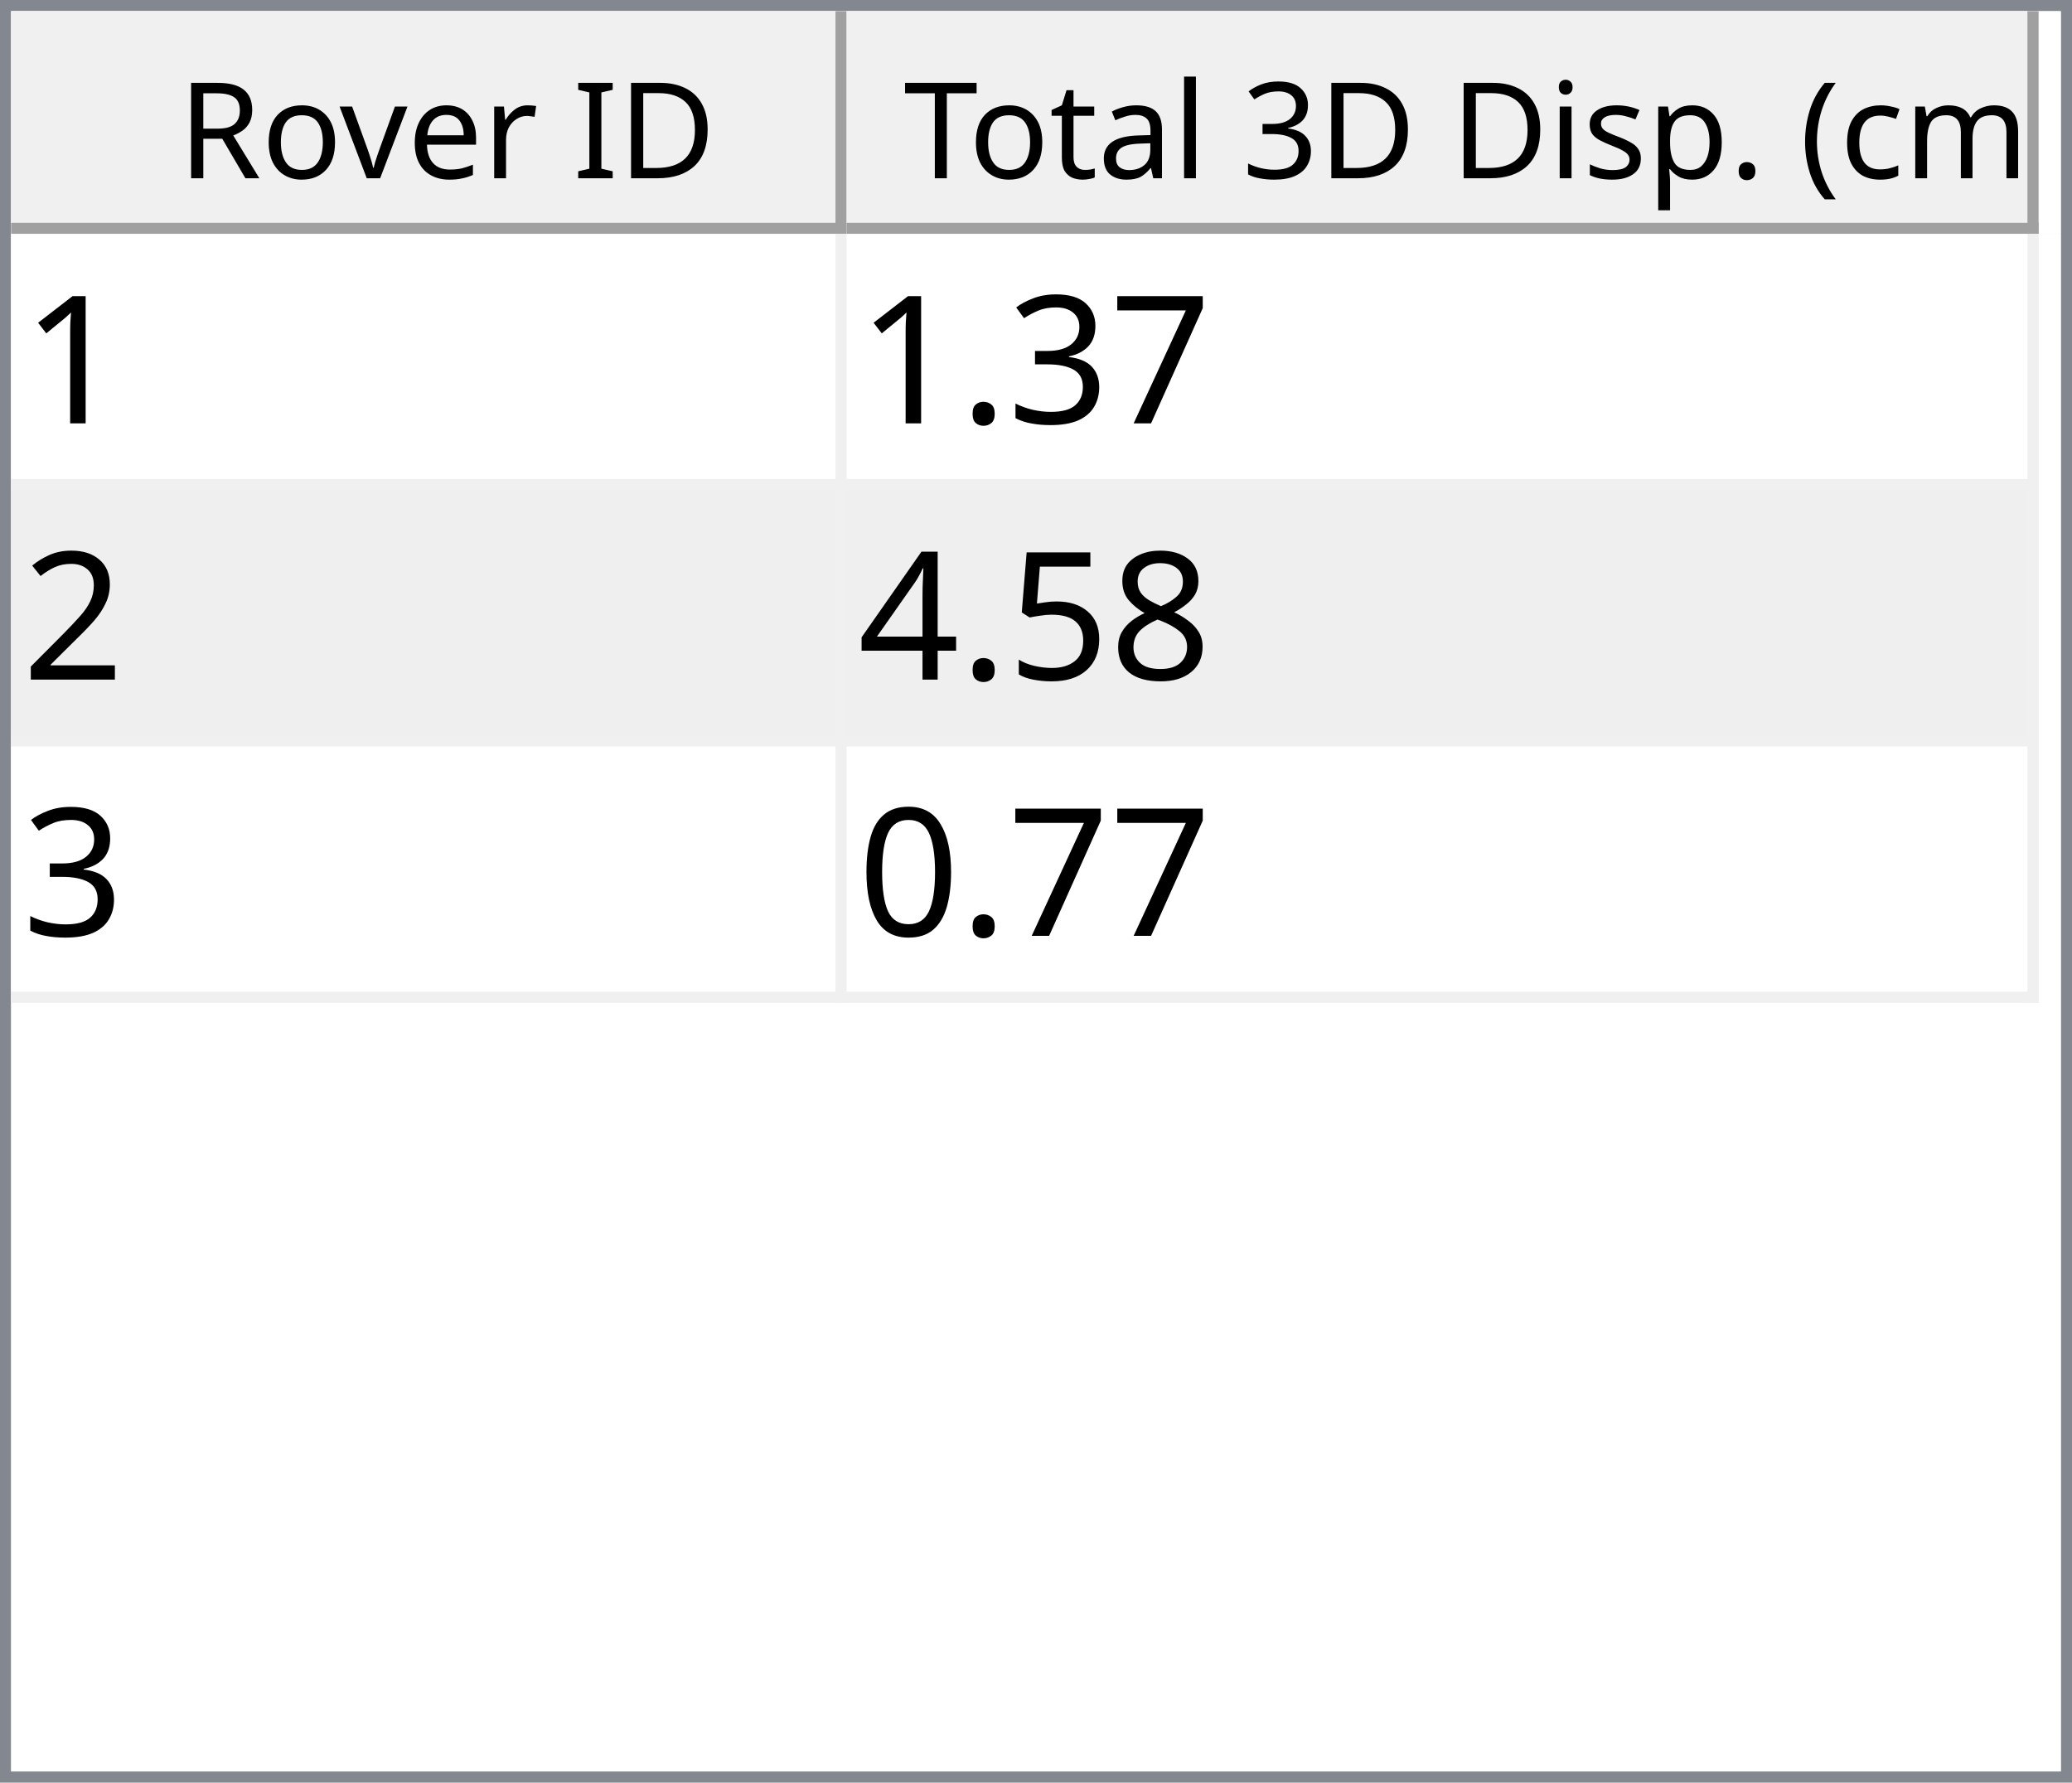
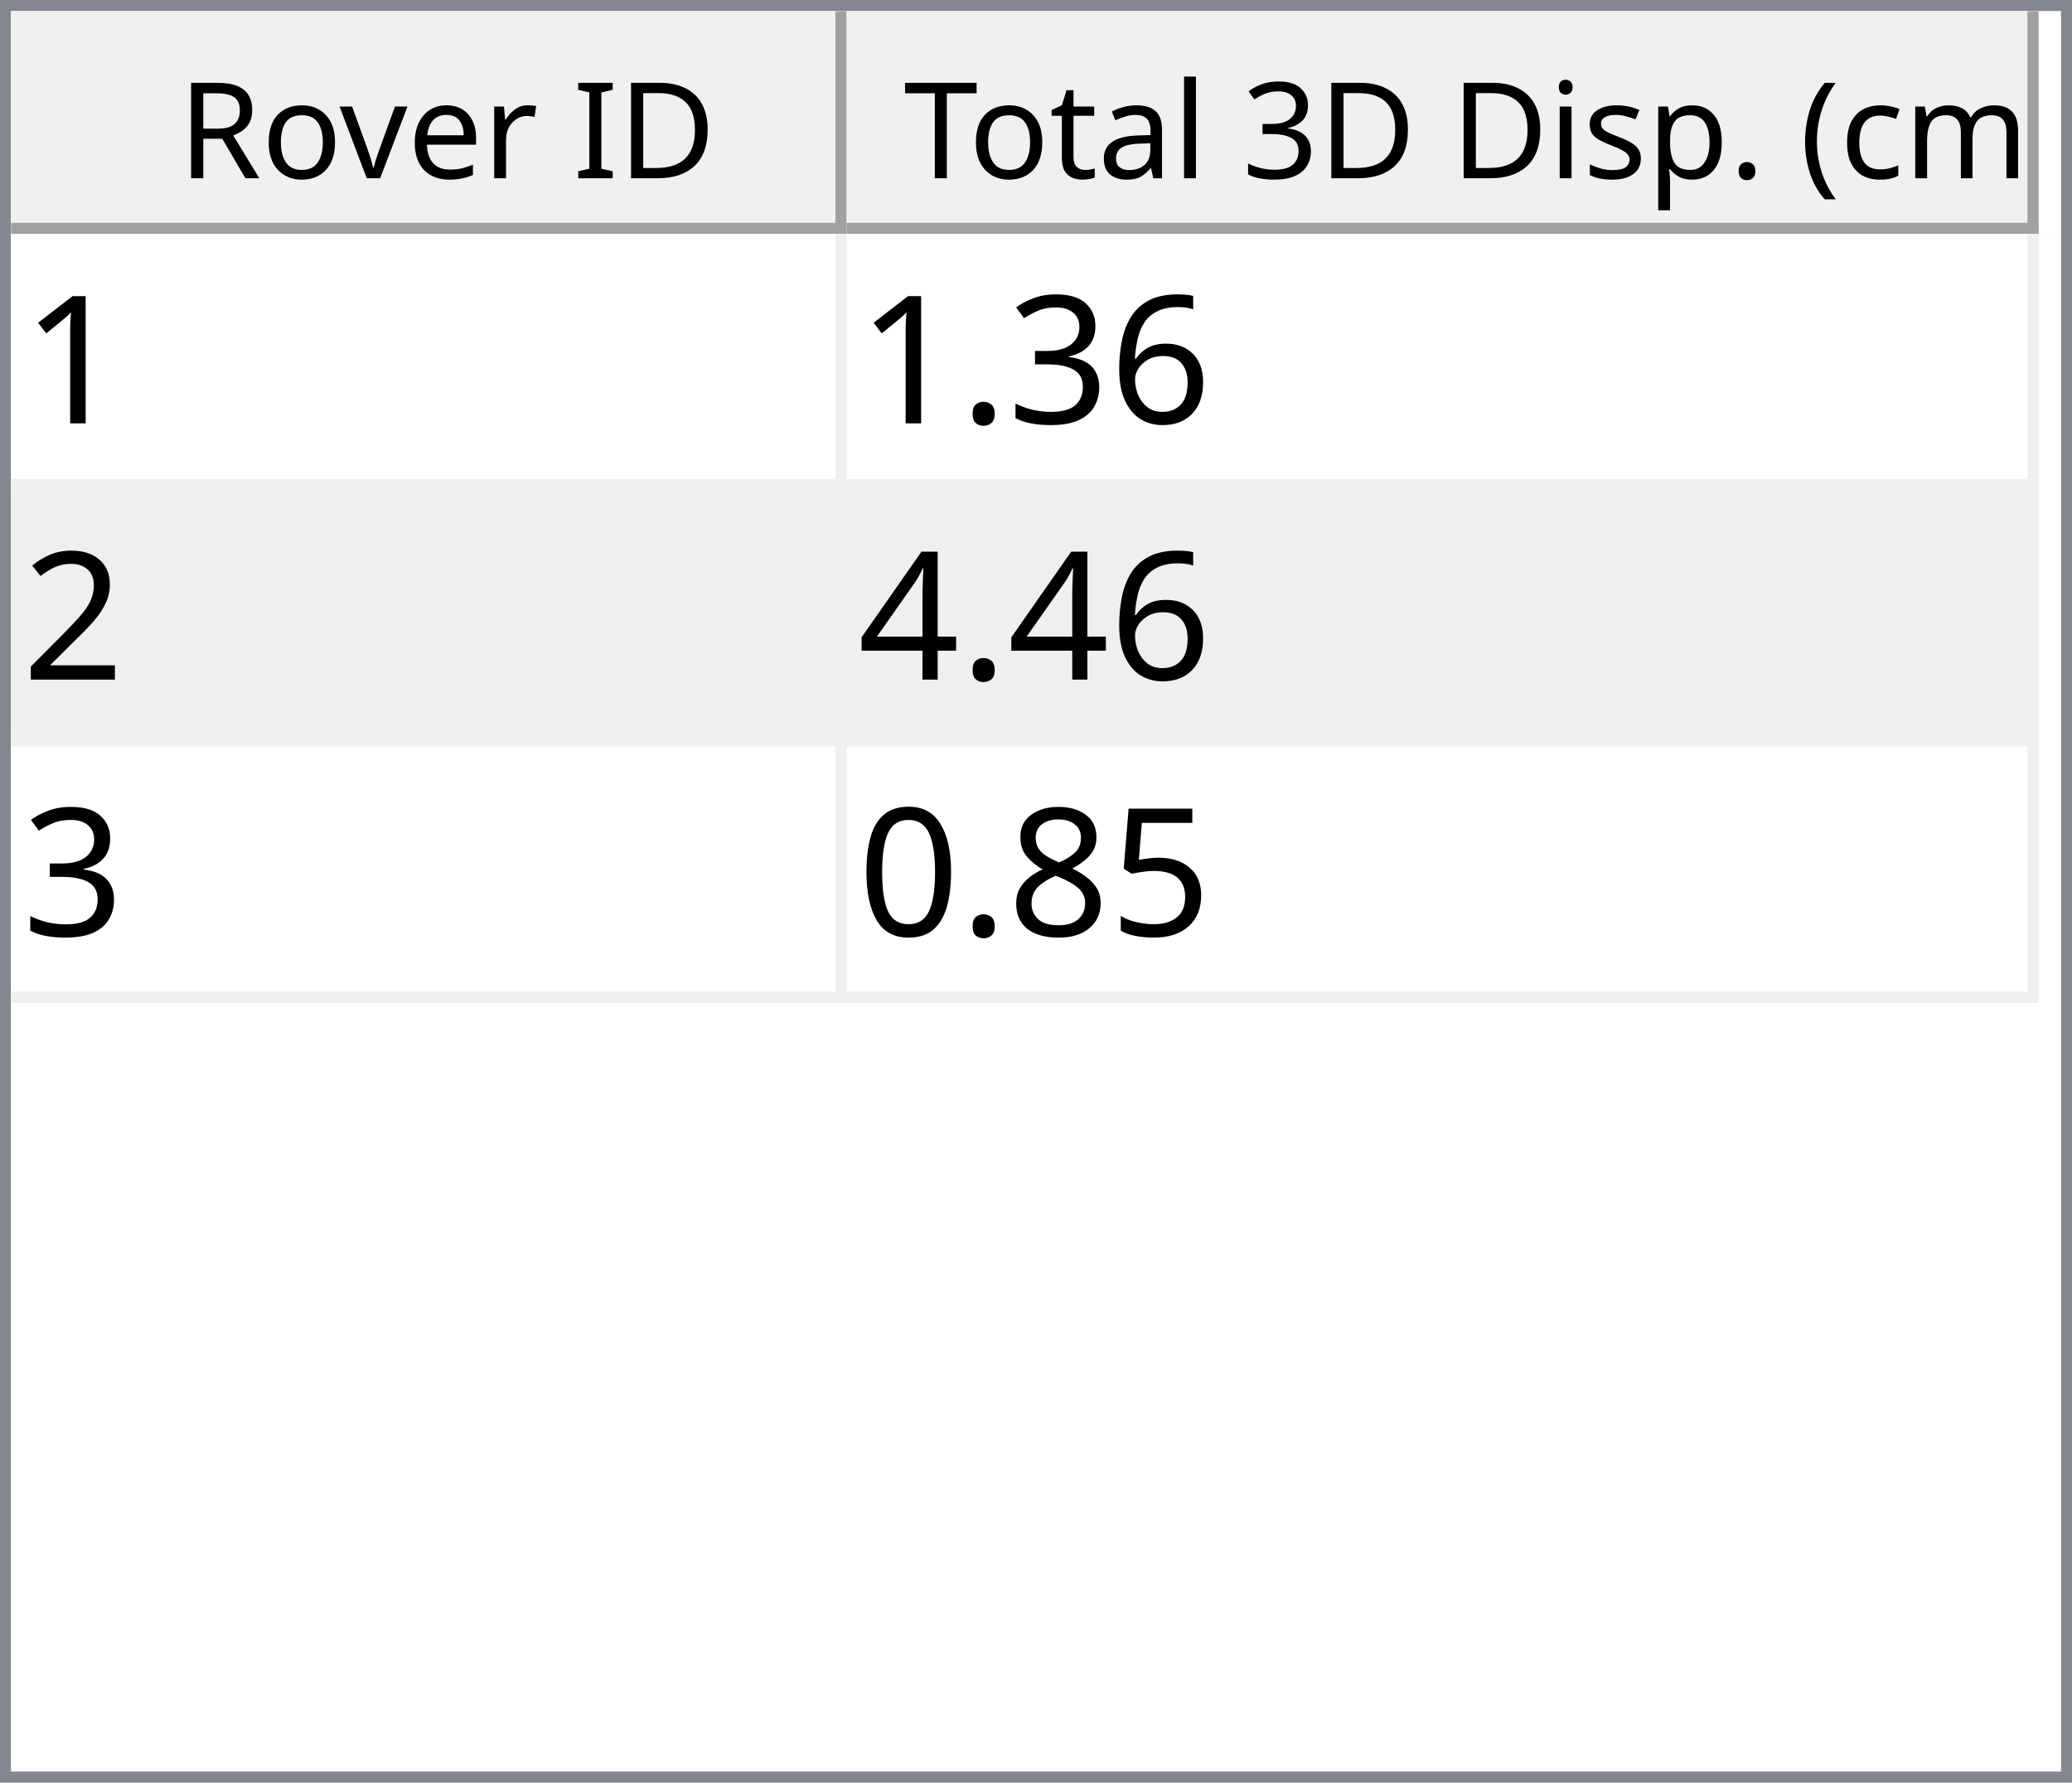
<svg xmlns="http://www.w3.org/2000/svg" style="fill-opacity:1; color-rendering:auto; color-interpolation:auto; text-rendering:auto; stroke:black; stroke-linecap:square; stroke-miterlimit:10; shape-rendering:auto; stroke-opacity:1; fill:black; stroke-dasharray:none; font-weight:normal; stroke-width:1; font-family:'Dialog'; font-style:normal; stroke-linejoin:miter; font-size:12px; stroke-dashoffset:0; image-rendering:auto;" width="186" height="160">
  <defs id="genericDefs" />
  <g>
    <defs id="defs1">
      <clipPath clipPathUnits="userSpaceOnUse" id="clipPath1">
        <path d="M0 0 L186 0 L186 160 L0 160 L0 0 Z" />
      </clipPath>
      <clipPath clipPathUnits="userSpaceOnUse" id="clipPath2">
        <path d="M0 0 L0 160 L186 160 L186 0 Z" />
      </clipPath>
      <clipPath clipPathUnits="userSpaceOnUse" id="clipPath3">
        <path d="M0 0 L0 20 L184 20 L184 0 Z" />
      </clipPath>
      <clipPath clipPathUnits="userSpaceOnUse" id="clipPath4">
        <path d="M0 0 L0 20 L75 20 L75 0 Z" />
      </clipPath>
      <clipPath clipPathUnits="userSpaceOnUse" id="clipPath5">
        <path d="M1 1 L1 19 L74 19 L74 1 Z" />
      </clipPath>
      <clipPath clipPathUnits="userSpaceOnUse" id="clipPath6">
        <path d="M0 0 L0 18 L73 18 L73 0 Z" />
      </clipPath>
      <clipPath clipPathUnits="userSpaceOnUse" id="clipPath7">
        <path d="M-0.5 -0.5 L-0.5 19.5 L74.5 19.5 L74.5 -0.5 Z" />
      </clipPath>
      <clipPath clipPathUnits="userSpaceOnUse" id="clipPath8">
        <path d="M0 0 L0 20 L107 20 L107 0 Z" />
      </clipPath>
      <clipPath clipPathUnits="userSpaceOnUse" id="clipPath9">
        <path d="M1 1 L1 19 L106 19 L106 1 Z" />
      </clipPath>
      <clipPath clipPathUnits="userSpaceOnUse" id="clipPath10">
        <path d="M0 0 L0 18 L105 18 L105 0 Z" />
      </clipPath>
      <clipPath clipPathUnits="userSpaceOnUse" id="clipPath11">
        <path d="M-0.5 -0.5 L-0.5 19.5 L106.5 19.5 L106.5 -0.5 Z" />
      </clipPath>
      <clipPath clipPathUnits="userSpaceOnUse" id="clipPath12">
        <path d="M0 0 L0 138 L184 138 L184 0 Z" />
      </clipPath>
      <clipPath clipPathUnits="userSpaceOnUse" id="clipPath13">
        <path d="M0 0 L0 69 L182 69 L182 0 Z" />
      </clipPath>
      <clipPath clipPathUnits="userSpaceOnUse" id="clipPath14">
        <path d="M-0.5 -0.5 L-0.5 68.5 L181.5 68.5 L181.5 -0.5 Z" />
      </clipPath>
      <clipPath clipPathUnits="userSpaceOnUse" id="clipPath15">
        <path d="M0 0 L0 22 L74 22 L74 0 Z" />
      </clipPath>
      <clipPath clipPathUnits="userSpaceOnUse" id="clipPath16">
        <path d="M0 0 L0 22 L106 22 L106 0 Z" />
      </clipPath>
      <font horiz-adv-x="64.551" id="font1">
        <font-face ascent="107.91" descent="25.098" units-per-em="100" style="font-style:normal; font-family:Segoe UI; font-weight:normal;" />
        <missing-glyph horiz-adv-x="64.551" d="M8.109 0 L8.109 68.266 L56.453 68.266 L56.453 0 L8.109 0 ZM15.328 7.234 L49.219 7.234 L49.219 61.031 L15.328 61.031 L15.328 7.234 Z" />
        <glyph unicode="D" horiz-adv-x="70.117" d="M9.188 0 L9.188 70.016 L28.516 70.016 Q65.531 70.016 65.531 35.891 Q65.531 19.672 55.25 9.836 Q44.969 0 27.734 0 L9.188 0 ZM17.391 62.594 L17.391 7.422 L27.828 7.422 Q41.609 7.422 49.273 14.797 Q56.938 22.172 56.938 35.688 Q56.938 62.594 28.328 62.594 L17.391 62.594 Z" />
        <glyph unicode="I" horiz-adv-x="26.611" d="M17.391 0 L9.188 0 L9.188 70.016 L17.391 70.016 L17.391 0 Z" />
        <glyph unicode=" " horiz-adv-x="27.393" d="" />
        <glyph unicode="r" horiz-adv-x="34.766" d="M34.188 41.891 Q32.078 43.5 28.125 43.5 Q23 43.5 19.555 38.672 Q16.109 33.844 16.109 25.484 L16.109 0 L8.109 0 L8.109 50 L16.109 50 L16.109 39.703 L16.312 39.703 Q18.016 44.969 21.531 47.922 Q25.047 50.875 29.391 50.875 Q32.516 50.875 34.188 50.203 L34.188 41.891 Z" />
        <glyph unicode="e" horiz-adv-x="52.295" d="M48.297 23 L12.984 23 Q13.188 14.656 17.484 10.109 Q21.781 5.562 29.297 5.562 Q37.75 5.562 44.828 11.141 L44.828 3.609 Q38.234 -1.172 27.391 -1.172 Q16.797 -1.172 10.742 5.641 Q4.688 12.453 4.688 24.812 Q4.688 36.469 11.305 43.82 Q17.922 51.172 27.734 51.172 Q37.547 51.172 42.922 44.828 Q48.297 38.484 48.297 27.203 L48.297 23 ZM40.094 29.781 Q40.047 36.719 36.75 40.578 Q33.453 44.438 27.594 44.438 Q21.922 44.438 17.969 40.383 Q14.016 36.328 13.094 29.781 L40.094 29.781 Z" />
        <glyph unicode="v" horiz-adv-x="47.9" d="M47.406 50 L27.484 0 L19.625 0 L0.688 50 L9.469 50 L22.172 13.672 Q23.578 9.672 23.922 6.688 L24.125 6.688 Q24.609 10.453 25.688 13.484 L38.969 50 L47.406 50 Z" />
        <glyph unicode="o" horiz-adv-x="58.594" d="M29 -1.172 Q17.922 -1.172 11.305 5.836 Q4.688 12.844 4.688 24.422 Q4.688 37.016 11.57 44.094 Q18.453 51.172 30.172 51.172 Q41.359 51.172 47.633 44.289 Q53.906 37.406 53.906 25.203 Q53.906 13.234 47.141 6.031 Q40.375 -1.172 29 -1.172 ZM29.594 44.438 Q21.875 44.438 17.383 39.188 Q12.891 33.938 12.891 24.703 Q12.891 15.828 17.43 10.695 Q21.969 5.562 29.594 5.562 Q37.359 5.562 41.531 10.594 Q45.703 15.625 45.703 24.906 Q45.703 34.281 41.531 39.359 Q37.359 44.438 29.594 44.438 Z" />
        <glyph unicode="R" horiz-adv-x="59.814" d="M59.375 0 L49.609 0 L37.891 19.625 Q36.281 22.359 34.766 24.289 Q33.25 26.219 31.664 27.438 Q30.078 28.656 28.25 29.219 Q26.422 29.781 24.125 29.781 L17.391 29.781 L17.391 0 L9.188 0 L9.188 70.016 L30.078 70.016 Q34.672 70.016 38.555 68.867 Q42.438 67.719 45.289 65.375 Q48.141 63.031 49.758 59.547 Q51.375 56.062 51.375 51.375 Q51.375 47.703 50.273 44.656 Q49.172 41.609 47.148 39.211 Q45.125 36.812 42.266 35.133 Q39.406 33.453 35.844 32.516 L35.844 32.328 Q37.594 31.547 38.891 30.547 Q40.188 29.547 41.359 28.18 Q42.531 26.812 43.68 25.078 Q44.828 23.344 46.234 21.047 L59.375 0 ZM17.391 62.594 L17.391 37.203 L28.516 37.203 Q31.594 37.203 34.203 38.133 Q36.812 39.062 38.719 40.797 Q40.625 42.531 41.703 45.047 Q42.781 47.562 42.781 50.688 Q42.781 56.297 39.141 59.445 Q35.5 62.594 28.609 62.594 L17.391 62.594 Z" />
        <glyph unicode=")" horiz-adv-x="30.176" d="M8.297 -15.922 L1.172 -15.922 Q16.406 2.344 16.406 26.812 Q16.406 51.469 1.078 70.016 L8.297 70.016 Q23.531 52.156 23.531 26.703 Q23.531 1.375 8.297 -15.922 Z" />
        <glyph unicode="m" horiz-adv-x="86.133" d="M79.109 0 L71.094 0 L71.094 28.719 Q71.094 37.016 68.531 40.727 Q65.969 44.438 59.906 44.438 Q54.781 44.438 51.195 39.75 Q47.609 35.062 47.609 28.516 L47.609 0 L39.594 0 L39.594 29.688 Q39.594 44.438 28.219 44.438 Q22.953 44.438 19.531 40.016 Q16.109 35.594 16.109 28.516 L16.109 0 L8.109 0 L8.109 50 L16.109 50 L16.109 42.094 L16.312 42.094 Q21.625 51.172 31.844 51.172 Q36.969 51.172 40.773 48.312 Q44.578 45.453 46 40.828 Q51.562 51.172 62.594 51.172 Q79.109 51.172 79.109 30.812 L79.109 0 Z" />
        <glyph unicode="c" horiz-adv-x="46.191" d="M42.188 2.297 Q36.422 -1.172 28.516 -1.172 Q17.828 -1.172 11.258 5.789 Q4.688 12.75 4.688 23.828 Q4.688 36.188 11.766 43.68 Q18.844 51.172 30.672 51.172 Q37.25 51.172 42.281 48.734 L42.281 40.531 Q36.719 44.438 30.375 44.438 Q22.703 44.438 17.797 38.945 Q12.891 33.453 12.891 24.516 Q12.891 15.719 17.508 10.641 Q22.125 5.562 29.891 5.562 Q36.422 5.562 42.188 9.906 L42.188 2.297 Z" />
        <glyph unicode="(" horiz-adv-x="30.176" d="M29.109 -15.922 L21.969 -15.922 Q6.844 1.375 6.844 26.703 Q6.844 52.156 21.969 70.016 L29.203 70.016 Q13.875 51.469 13.875 26.812 Q13.875 2.344 29.109 -15.922 Z" />
        <glyph unicode="." horiz-adv-x="21.68" d="M10.891 -1.078 Q8.641 -1.078 7.055 0.539 Q5.469 2.156 5.469 4.391 Q5.469 6.641 7.055 8.273 Q8.641 9.906 10.891 9.906 Q13.188 9.906 14.797 8.273 Q16.406 6.641 16.406 4.391 Q16.406 2.156 14.797 0.539 Q13.188 -1.078 10.891 -1.078 Z" />
        <glyph unicode="p" horiz-adv-x="58.789" d="M16.312 7.234 L16.109 7.234 L16.109 -23 L8.109 -23 L8.109 50 L16.109 50 L16.109 41.219 L16.312 41.219 Q22.219 51.172 33.594 51.172 Q43.266 51.172 48.688 44.461 Q54.109 37.75 54.109 26.469 Q54.109 13.922 48 6.375 Q41.891 -1.172 31.297 -1.172 Q21.578 -1.172 16.312 7.234 ZM16.109 27.391 L16.109 20.406 Q16.109 14.203 20.141 9.883 Q24.172 5.562 30.375 5.562 Q37.641 5.562 41.773 11.133 Q45.906 16.703 45.906 26.609 Q45.906 34.969 42.047 39.703 Q38.188 44.438 31.594 44.438 Q24.609 44.438 20.359 39.578 Q16.109 34.719 16.109 27.391 Z" />
        <glyph unicode="s" horiz-adv-x="42.432" d="M5.078 1.812 L5.078 10.406 Q11.625 5.562 19.484 5.562 Q30.031 5.562 30.031 12.594 Q30.031 14.594 29.125 15.992 Q28.219 17.391 26.68 18.461 Q25.141 19.531 23.07 20.383 Q21 21.234 18.609 22.172 Q15.281 23.484 12.766 24.828 Q10.25 26.172 8.57 27.859 Q6.891 29.547 6.031 31.695 Q5.172 33.844 5.172 36.719 Q5.172 40.234 6.789 42.945 Q8.406 45.656 11.086 47.484 Q13.766 49.312 17.211 50.242 Q20.656 51.172 24.312 51.172 Q30.812 51.172 35.938 48.922 L35.938 40.828 Q30.422 44.438 23.25 44.438 Q21 44.438 19.195 43.922 Q17.391 43.406 16.094 42.477 Q14.797 41.547 14.086 40.258 Q13.375 38.969 13.375 37.406 Q13.375 35.453 14.086 34.133 Q14.797 32.812 16.164 31.789 Q17.531 30.766 19.484 29.938 Q21.438 29.109 23.922 28.125 Q27.25 26.859 29.883 25.516 Q32.516 24.172 34.375 22.484 Q36.234 20.797 37.234 18.602 Q38.234 16.406 38.234 13.375 Q38.234 9.672 36.602 6.938 Q34.969 4.203 32.234 2.398 Q29.5 0.594 25.93 -0.289 Q22.359 -1.172 18.453 -1.172 Q10.75 -1.172 5.078 1.812 Z" />
        <glyph unicode="i" horiz-adv-x="24.219" d="M12.203 62.703 Q10.062 62.703 8.547 64.164 Q7.031 65.625 7.031 67.875 Q7.031 70.125 8.547 71.609 Q10.062 73.094 12.203 73.094 Q14.406 73.094 15.945 71.609 Q17.484 70.125 17.484 67.875 Q17.484 65.719 15.945 64.211 Q14.406 62.703 12.203 62.703 ZM16.109 0 L8.109 0 L8.109 50 L16.109 50 L16.109 0 Z" />
        <glyph unicode="3" horiz-adv-x="53.906" d="M46.531 19.828 Q46.531 15.094 44.75 11.211 Q42.969 7.328 39.719 4.57 Q36.469 1.812 31.93 0.297 Q27.391 -1.219 21.922 -1.219 Q11.922 -1.219 6 2.594 L6 11.188 Q13.094 5.609 22.219 5.609 Q25.875 5.609 28.828 6.539 Q31.781 7.469 33.906 9.227 Q36.031 10.984 37.18 13.477 Q38.328 15.969 38.328 19.094 Q38.328 32.812 18.797 32.812 L12.984 32.812 L12.984 39.594 L18.5 39.594 Q35.797 39.594 35.797 52.484 Q35.797 64.406 22.609 64.406 Q15.188 64.406 8.688 59.422 L8.688 67.188 Q15.375 71.188 24.609 71.188 Q29 71.188 32.57 69.969 Q36.141 68.75 38.68 66.555 Q41.219 64.359 42.609 61.281 Q44 58.203 44 54.5 Q44 40.672 30.031 36.719 L30.031 36.531 Q33.594 36.141 36.625 34.797 Q39.656 33.453 41.852 31.305 Q44.047 29.156 45.289 26.25 Q46.531 23.344 46.531 19.828 Z" />
        <glyph unicode="l" horiz-adv-x="24.219" d="M16.109 0 L8.109 0 L8.109 74.031 L16.109 74.031 L16.109 0 Z" />
        <glyph unicode="a" horiz-adv-x="50.879" d="M43.891 0 L35.891 0 L35.891 7.812 L35.688 7.812 Q30.469 -1.172 20.312 -1.172 Q12.844 -1.172 8.617 2.781 Q4.391 6.734 4.391 13.281 Q4.391 27.297 20.906 29.594 L35.891 31.688 Q35.891 44.438 25.594 44.438 Q16.547 44.438 9.281 38.281 L9.281 46.484 Q16.656 51.172 26.266 51.172 Q43.891 51.172 43.891 32.516 L43.891 0 ZM35.891 25.297 L23.828 23.641 Q18.266 22.859 15.43 20.875 Q12.594 18.891 12.594 13.875 Q12.594 10.203 15.211 7.883 Q17.828 5.562 22.172 5.562 Q28.125 5.562 32.008 9.742 Q35.891 13.922 35.891 20.312 L35.891 25.297 Z" />
        <glyph unicode="t" horiz-adv-x="33.887" d="M31.297 0.484 Q28.469 -1.078 23.828 -1.078 Q10.688 -1.078 10.688 13.578 L10.688 43.172 L2.094 43.172 L2.094 50 L10.688 50 L10.688 62.203 L18.703 64.797 L18.703 50 L31.297 50 L31.297 43.172 L18.703 43.172 L18.703 14.984 Q18.703 9.969 20.414 7.82 Q22.125 5.672 26.078 5.672 Q29.109 5.672 31.297 7.328 L31.297 0.484 Z" />
        <glyph unicode="T" horiz-adv-x="52.393" d="M50.594 62.594 L30.375 62.594 L30.375 0 L22.172 0 L22.172 62.594 L2 62.594 L2 70.016 L50.594 70.016 L50.594 62.594 Z" />
      </font>
      <font horiz-adv-x="75.0" id="font2">
        <font-face ascent="100.537" descent="21.973" units-per-em="100" style="font-style:normal; font-family:sans-serif; font-weight:normal;" />
        <missing-glyph horiz-adv-x="75.0" d="M12.5 0 L12.5 62.5 L62.5 62.5 L62.5 0 L12.5 0 ZM14.062 1.562 L60.938 1.562 L60.938 60.938 L14.062 60.938 L14.062 1.562 Z" />
        <glyph unicode="1" horiz-adv-x="55.615" d="M37.25 0 L28.469 0 L28.469 56 Q25.297 52.984 20.141 49.953 Q14.984 46.922 10.891 45.406 L10.891 53.906 Q18.266 57.375 23.781 62.305 Q29.297 67.234 31.594 71.875 L37.25 71.875 L37.25 0 Z" />
-         <glyph unicode="7" horiz-adv-x="55.615" d="M4.734 62.203 L4.734 70.656 L51.078 70.656 L51.078 63.812 Q44.234 56.547 37.523 44.484 Q30.812 32.422 27.156 19.672 Q24.516 10.688 23.781 0 L14.75 0 Q14.891 8.453 18.062 20.414 Q21.234 32.375 27.172 43.484 Q33.109 54.594 39.797 62.203 L4.734 62.203 Z" />
+         <glyph unicode="6" horiz-adv-x="55.615" d="M49.75 54.047 L41.016 53.375 Q39.844 58.547 37.703 60.891 Q34.125 64.656 28.906 64.656 Q24.703 64.656 21.531 62.312 Q17.391 59.281 14.992 53.469 Q12.594 47.656 12.5 36.922 Q15.672 41.75 20.266 44.094 Q24.859 46.438 29.891 46.438 Q38.672 46.438 44.852 39.969 Q51.031 33.5 51.031 23.25 Q51.031 16.5 48.125 10.719 Q45.219 4.938 40.141 1.859 Q35.062 -1.219 28.609 -1.219 Q17.625 -1.219 10.695 6.859 Q3.766 14.938 3.766 33.5 Q3.766 54.25 11.422 63.672 Q18.109 71.875 29.438 71.875 Q37.891 71.875 43.289 67.141 Q48.688 62.406 49.75 54.047 ZM13.875 23.188 Q13.875 18.656 15.797 14.508 Q17.719 10.359 21.188 8.18 Q24.656 6 28.469 6 Q34.031 6 38.039 10.492 Q42.047 14.984 42.047 22.703 Q42.047 30.125 38.086 34.398 Q34.125 38.672 28.125 38.672 Q22.172 38.672 18.023 34.398 Q13.875 30.125 13.875 23.188 Z" />
        <glyph unicode="3" horiz-adv-x="55.615" d="M4.203 18.891 L12.984 20.062 Q14.5 12.594 18.141 9.297 Q21.781 6 27 6 Q33.203 6 37.477 10.297 Q41.75 14.594 41.75 20.953 Q41.75 27 37.797 30.93 Q33.844 34.859 27.734 34.859 Q25.25 34.859 21.531 33.891 L22.516 41.609 Q23.391 41.5 23.922 41.5 Q29.547 41.5 34.039 44.43 Q38.531 47.359 38.531 53.469 Q38.531 58.297 35.258 61.477 Q31.984 64.656 26.812 64.656 Q21.688 64.656 18.266 61.43 Q14.844 58.203 13.875 51.766 L5.078 53.328 Q6.688 62.156 12.398 67.016 Q18.109 71.875 26.609 71.875 Q32.469 71.875 37.398 69.359 Q42.328 66.844 44.945 62.5 Q47.562 58.156 47.562 53.266 Q47.562 48.641 45.07 44.828 Q42.578 41.016 37.703 38.766 Q44.047 37.312 47.562 32.695 Q51.078 28.078 51.078 21.141 Q51.078 11.766 44.242 5.25 Q37.406 -1.266 26.953 -1.266 Q17.531 -1.266 11.305 4.352 Q5.078 9.969 4.203 18.891 Z" />
        <glyph unicode="." horiz-adv-x="27.783" d="M9.078 0 L9.078 10.016 L19.094 10.016 L19.094 0 L9.078 0 Z" />
        <glyph unicode="2" horiz-adv-x="55.615" d="M50.344 8.453 L50.344 0 L3.031 0 Q2.938 3.172 4.047 6.109 Q5.859 10.938 9.836 15.625 Q13.812 20.312 21.344 26.469 Q33.016 36.031 37.117 41.625 Q41.219 47.219 41.219 52.203 Q41.219 57.422 37.477 61.008 Q33.734 64.594 27.734 64.594 Q21.391 64.594 17.578 60.789 Q13.766 56.984 13.719 50.25 L4.688 51.172 Q5.609 61.281 11.664 66.578 Q17.719 71.875 27.938 71.875 Q38.234 71.875 44.242 66.164 Q50.25 60.453 50.25 52 Q50.25 47.703 48.492 43.555 Q46.734 39.406 42.656 34.812 Q38.578 30.219 29.109 22.219 Q21.188 15.578 18.945 13.211 Q16.703 10.844 15.234 8.453 L50.344 8.453 Z" />
+         <glyph unicode="4" horiz-adv-x="55.615" d="M32.328 0 L32.328 17.141 L1.266 17.141 L1.266 25.203 L33.938 71.578 L41.109 71.578 L41.109 25.203 L50.781 25.203 L50.781 17.141 L41.109 17.141 L41.109 0 L32.328 0 ZM32.328 25.203 L32.328 57.469 L9.906 25.203 L32.328 25.203 Z" />
+         <glyph unicode="5" horiz-adv-x="55.615" d="M4.156 18.75 L13.375 19.531 Q14.406 12.797 18.141 9.398 Q21.875 6 27.156 6 Q33.5 6 37.891 10.789 Q42.281 15.578 42.281 23.484 Q42.281 31 38.062 35.352 Q33.844 39.703 27 39.703 Q22.75 39.703 19.336 37.773 Q15.922 35.844 13.969 32.766 L5.719 33.844 L12.641 70.609 L48.25 70.609 L48.25 62.203 L19.672 62.203 L15.828 42.969 Q22.266 47.469 29.344 47.469 Q38.719 47.469 45.164 40.969 Q51.609 34.469 51.609 24.266 Q51.609 14.547 45.953 7.469 Q39.062 -1.219 27.156 -1.219 Q17.391 -1.219 11.211 4.25 Q5.031 9.719 4.156 18.75 Z" />
        <glyph unicode="8" horiz-adv-x="55.615" d="M17.672 38.812 Q12.203 40.828 9.57 44.539 Q6.938 48.25 6.938 53.422 Q6.938 61.234 12.555 66.555 Q18.172 71.875 27.484 71.875 Q36.859 71.875 42.578 66.43 Q48.297 60.984 48.297 53.172 Q48.297 48.188 45.68 44.508 Q43.062 40.828 37.75 38.812 Q44.344 36.672 47.781 31.883 Q51.219 27.094 51.219 20.453 Q51.219 11.281 44.727 5.031 Q38.234 -1.219 27.641 -1.219 Q17.047 -1.219 10.547 5.055 Q4.047 11.328 4.047 20.703 Q4.047 27.688 7.594 32.398 Q11.141 37.109 17.672 38.812 ZM15.922 53.719 Q15.922 48.641 19.195 45.414 Q22.469 42.188 27.688 42.188 Q32.766 42.188 36.016 45.383 Q39.266 48.578 39.266 53.219 Q39.266 58.062 35.914 61.359 Q32.562 64.656 27.594 64.656 Q22.562 64.656 19.242 61.43 Q15.922 58.203 15.922 53.719 ZM13.094 20.656 Q13.094 16.891 14.875 13.375 Q16.656 9.859 20.172 7.93 Q23.688 6 27.734 6 Q34.031 6 38.133 10.055 Q42.234 14.109 42.234 20.359 Q42.234 26.703 38.016 30.859 Q33.797 35.016 27.438 35.016 Q21.234 35.016 17.164 30.914 Q13.094 26.812 13.094 20.656 Z" />
-         <glyph unicode="5" horiz-adv-x="55.615" d="M4.156 18.75 L13.375 19.531 Q14.406 12.797 18.141 9.398 Q21.875 6 27.156 6 Q33.5 6 37.891 10.789 Q42.281 15.578 42.281 23.484 Q42.281 31 38.062 35.352 Q33.844 39.703 27 39.703 Q22.75 39.703 19.336 37.773 Q15.922 35.844 13.969 32.766 L5.719 33.844 L12.641 70.609 L48.25 70.609 L48.25 62.203 L19.672 62.203 L15.828 42.969 Q22.266 47.469 29.344 47.469 Q38.719 47.469 45.164 40.969 Q51.609 34.469 51.609 24.266 Q51.609 14.547 45.953 7.469 Q39.062 -1.219 27.156 -1.219 Q17.391 -1.219 11.211 4.25 Q5.031 9.719 4.156 18.75 Z" />
-         <glyph unicode="4" horiz-adv-x="55.615" d="M32.328 0 L32.328 17.141 L1.266 17.141 L1.266 25.203 L33.938 71.578 L41.109 71.578 L41.109 25.203 L50.781 25.203 L50.781 17.141 L41.109 17.141 L41.109 0 L32.328 0 ZM32.328 25.203 L32.328 57.469 L9.906 25.203 L32.328 25.203 Z" />
        <glyph unicode="0" horiz-adv-x="55.615" d="M4.156 35.297 Q4.156 48 6.766 55.742 Q9.375 63.484 14.523 67.68 Q19.672 71.875 27.484 71.875 Q33.25 71.875 37.594 69.555 Q41.938 67.234 44.773 62.867 Q47.609 58.5 49.219 52.227 Q50.828 45.953 50.828 35.297 Q50.828 22.703 48.242 14.969 Q45.656 7.234 40.508 3.008 Q35.359 -1.219 27.484 -1.219 Q17.141 -1.219 11.234 6.203 Q4.156 15.141 4.156 35.297 ZM13.188 35.297 Q13.188 17.672 17.312 11.836 Q21.438 6 27.484 6 Q33.547 6 37.672 11.859 Q41.797 17.719 41.797 35.297 Q41.797 52.984 37.672 58.789 Q33.547 64.594 27.391 64.594 Q21.344 64.594 17.719 59.469 Q13.188 52.938 13.188 35.297 Z" />
      </font>
    </defs>
    <g style="fill:white; stroke:white;">
      <rect x="0" y="0" width="186" style="clip-path:url(#clipPath1); stroke:none;" height="160" />
    </g>
    <g style="fill:white; text-rendering:optimizeSpeed; color-rendering:optimizeSpeed; image-rendering:optimizeSpeed; shape-rendering:crispEdges; stroke:white; color-interpolation:sRGB;">
      <rect x="0" width="186" height="160" y="0" style="stroke:none;" />
      <path style="stroke:none;" d="M0 160 L186 160 L186 0 L0 0 Z" />
    </g>
    <g style="fill:rgb(240,240,240); font-family:'Segoe UI'; stroke:rgb(240,240,240);">
      <rect x="0" y="0" width="186" style="clip-path:url(#clipPath2); stroke:none;" height="160" />
    </g>
    <g style="fill:rgb(130,135,144); font-family:'Segoe UI'; stroke:rgb(130,135,144);">
      <path d="M0 0 L186 0 L186 160 L0 160 L0 0 ZM1 1 L185 1 L185 159 L1 159 L1 1 Z" style="fill-rule:evenodd; clip-path:url(#clipPath2); stroke:none;" />
    </g>
    <g style="fill:white; font-family:'Segoe UI'; stroke:white;" transform="translate(1,1)">
      <rect x="0" y="0" width="184" style="clip-path:url(#clipPath3); stroke:none;" height="20" />
    </g>
    <g style="fill:rgb(240,240,240); font-family:'Segoe UI'; stroke:rgb(240,240,240);" transform="translate(1,1)">
      <rect x="0" y="0" width="75" style="clip-path:url(#clipPath4); stroke:none;" height="20" />
    </g>
    <g style="font-family:'Segoe UI';" transform="translate(2,2)">
      <text x="14" xml:space="preserve" y="14" style="clip-path:url(#clipPath6); stroke:none;">Rover ID</text>
    </g>
    <g style="fill:rgb(160,160,160); font-family:'Segoe UI'; stroke:rgb(160,160,160); stroke-linejoin:bevel;" transform="translate(1.5,1.5)">
      <line x1="74" x2="74" y1="0" style="fill:none; clip-path:url(#clipPath7);" y2="19" />
    </g>
    <g style="fill:rgb(160,160,160); font-family:'Segoe UI'; stroke:rgb(160,160,160); stroke-linejoin:bevel;" transform="matrix(1,0,0,1,1,1) translate(0.5,0.5)">
      <line x1="0" x2="74" y1="19" style="fill:none; clip-path:url(#clipPath7);" y2="19" />
    </g>
    <g style="fill:rgb(240,240,240); font-family:'Segoe UI'; stroke:rgb(240,240,240);" transform="translate(76,1)">
      <rect x="0" y="0" width="107" style="clip-path:url(#clipPath8); stroke:none;" height="20" />
    </g>
    <g style="font-family:'Segoe UI';" transform="translate(77,2)">
      <text x="1" xml:space="preserve" y="14" style="clip-path:url(#clipPath10); stroke:none;"> Total 3D Disp. (cm)</text>
    </g>
    <g style="fill:rgb(160,160,160); font-family:'Segoe UI'; stroke:rgb(160,160,160); stroke-linejoin:bevel;" transform="translate(76.5,1.5)">
      <line x1="106" x2="106" y1="0" style="fill:none; clip-path:url(#clipPath11);" y2="19" />
    </g>
    <g style="fill:rgb(160,160,160); font-family:'Segoe UI'; stroke:rgb(160,160,160); stroke-linejoin:bevel;" transform="matrix(1,0,0,1,76,1) translate(0.5,0.5)">
      <line x1="0" x2="106" y1="19" style="fill:none; clip-path:url(#clipPath11);" y2="19" />
    </g>
    <g style="fill:white; font-family:'Segoe UI'; stroke:white;" transform="translate(1,21)">
      <rect x="0" y="0" width="184" style="clip-path:url(#clipPath12); stroke:none;" height="138" />
    </g>
    <g style="fill:rgb(240,240,240); font-size:16px; font-family:sans-serif; stroke:rgb(240,240,240);" transform="translate(1,21)">
      <rect x="0" y="0" width="182" style="clip-path:url(#clipPath13); stroke:none;" height="69" />
      <line transform="translate(0.5,0.5)" x1="0" x2="181" y1="22" style="clip-path:url(#clipPath14); fill:none; stroke-linejoin:bevel;" y2="22" />
    </g>
    <g transform="matrix(1,0,0,1,1,21) translate(0.5,0.5)" style="fill:rgb(240,240,240); font-size:16px; font-family:sans-serif; stroke:rgb(240,240,240); stroke-linejoin:bevel;">
      <line x1="0" x2="181" y1="45" style="fill:none; clip-path:url(#clipPath14);" y2="45" />
    </g>
    <g transform="matrix(1,0,0,1,1,21) translate(0.5,0.5)" style="fill:rgb(240,240,240); font-size:16px; font-family:sans-serif; stroke:rgb(240,240,240); stroke-linejoin:bevel;">
      <line x1="0" x2="181" y1="68" style="fill:none; clip-path:url(#clipPath14);" y2="68" />
    </g>
    <g transform="matrix(1,0,0,1,1,21) translate(0.5,0.5)" style="fill:rgb(240,240,240); font-size:16px; font-family:sans-serif; stroke:rgb(240,240,240); stroke-linejoin:bevel;">
      <line x1="74" x2="74" y1="0" style="fill:none; clip-path:url(#clipPath14);" y2="68" />
    </g>
    <g transform="matrix(1,0,0,1,1,21) translate(0.5,0.5)" style="fill:rgb(240,240,240); font-size:16px; font-family:sans-serif; stroke:rgb(240,240,240); stroke-linejoin:bevel;">
      <line x1="181" x2="181" y1="0" style="fill:none; clip-path:url(#clipPath14);" y2="68" />
    </g>
    <g style="fill:white; font-size:16px; font-family:sans-serif; stroke:white;" transform="matrix(1,0,0,1,1,21)">
      <rect x="0" y="0" width="74" style="clip-path:url(#clipPath15); stroke:none;" height="22" />
      <text x="1" y="17" style="fill:black; clip-path:url(#clipPath15); stroke:none;" xml:space="preserve">1</text>
    </g>
    <g style="fill:white; font-size:16px; font-family:sans-serif; stroke:white;" transform="matrix(1,0,0,1,1,21) translate(75,0)">
      <rect x="0" y="0" width="106" style="clip-path:url(#clipPath16); stroke:none;" height="22" />
-       <text x="1" y="17" style="fill:black; clip-path:url(#clipPath16); stroke:none;" xml:space="preserve">1.37</text>
+       <text x="1" y="17" style="fill:black; clip-path:url(#clipPath16); stroke:none;" xml:space="preserve">1.36</text>
    </g>
    <g style="fill:rgb(239,239,239); font-size:16px; font-family:sans-serif; stroke:rgb(239,239,239);" transform="matrix(1,0,0,1,1,21) translate(0,23)">
      <rect x="0" y="0" width="74" style="clip-path:url(#clipPath15); stroke:none;" height="22" />
      <text x="1" y="17" style="fill:black; clip-path:url(#clipPath15); stroke:none;" xml:space="preserve">2</text>
    </g>
    <g style="fill:rgb(239,239,239); font-size:16px; font-family:sans-serif; stroke:rgb(239,239,239);" transform="matrix(1,0,0,1,1,21) translate(75,23)">
      <rect x="0" y="0" width="106" style="clip-path:url(#clipPath16); stroke:none;" height="22" />
-       <text x="1" y="17" style="fill:black; clip-path:url(#clipPath16); stroke:none;" xml:space="preserve">4.58</text>
+       <text x="1" y="17" style="fill:black; clip-path:url(#clipPath16); stroke:none;" xml:space="preserve">4.46</text>
    </g>
    <g style="fill:white; font-size:16px; font-family:sans-serif; stroke:white;" transform="matrix(1,0,0,1,1,21) translate(0,46)">
      <rect x="0" y="0" width="74" style="clip-path:url(#clipPath15); stroke:none;" height="22" />
      <text x="1" y="17" style="fill:black; clip-path:url(#clipPath15); stroke:none;" xml:space="preserve">3</text>
    </g>
    <g style="fill:white; font-size:16px; font-family:sans-serif; stroke:white;" transform="matrix(1,0,0,1,1,21) translate(75,46)">
      <rect x="0" y="0" width="106" style="clip-path:url(#clipPath16); stroke:none;" height="22" />
-       <text x="1" y="17" style="fill:black; clip-path:url(#clipPath16); stroke:none;" xml:space="preserve">0.77</text>
+       <text x="1" y="17" style="fill:black; clip-path:url(#clipPath16); stroke:none;" xml:space="preserve">0.85</text>
    </g>
  </g>
</svg>
